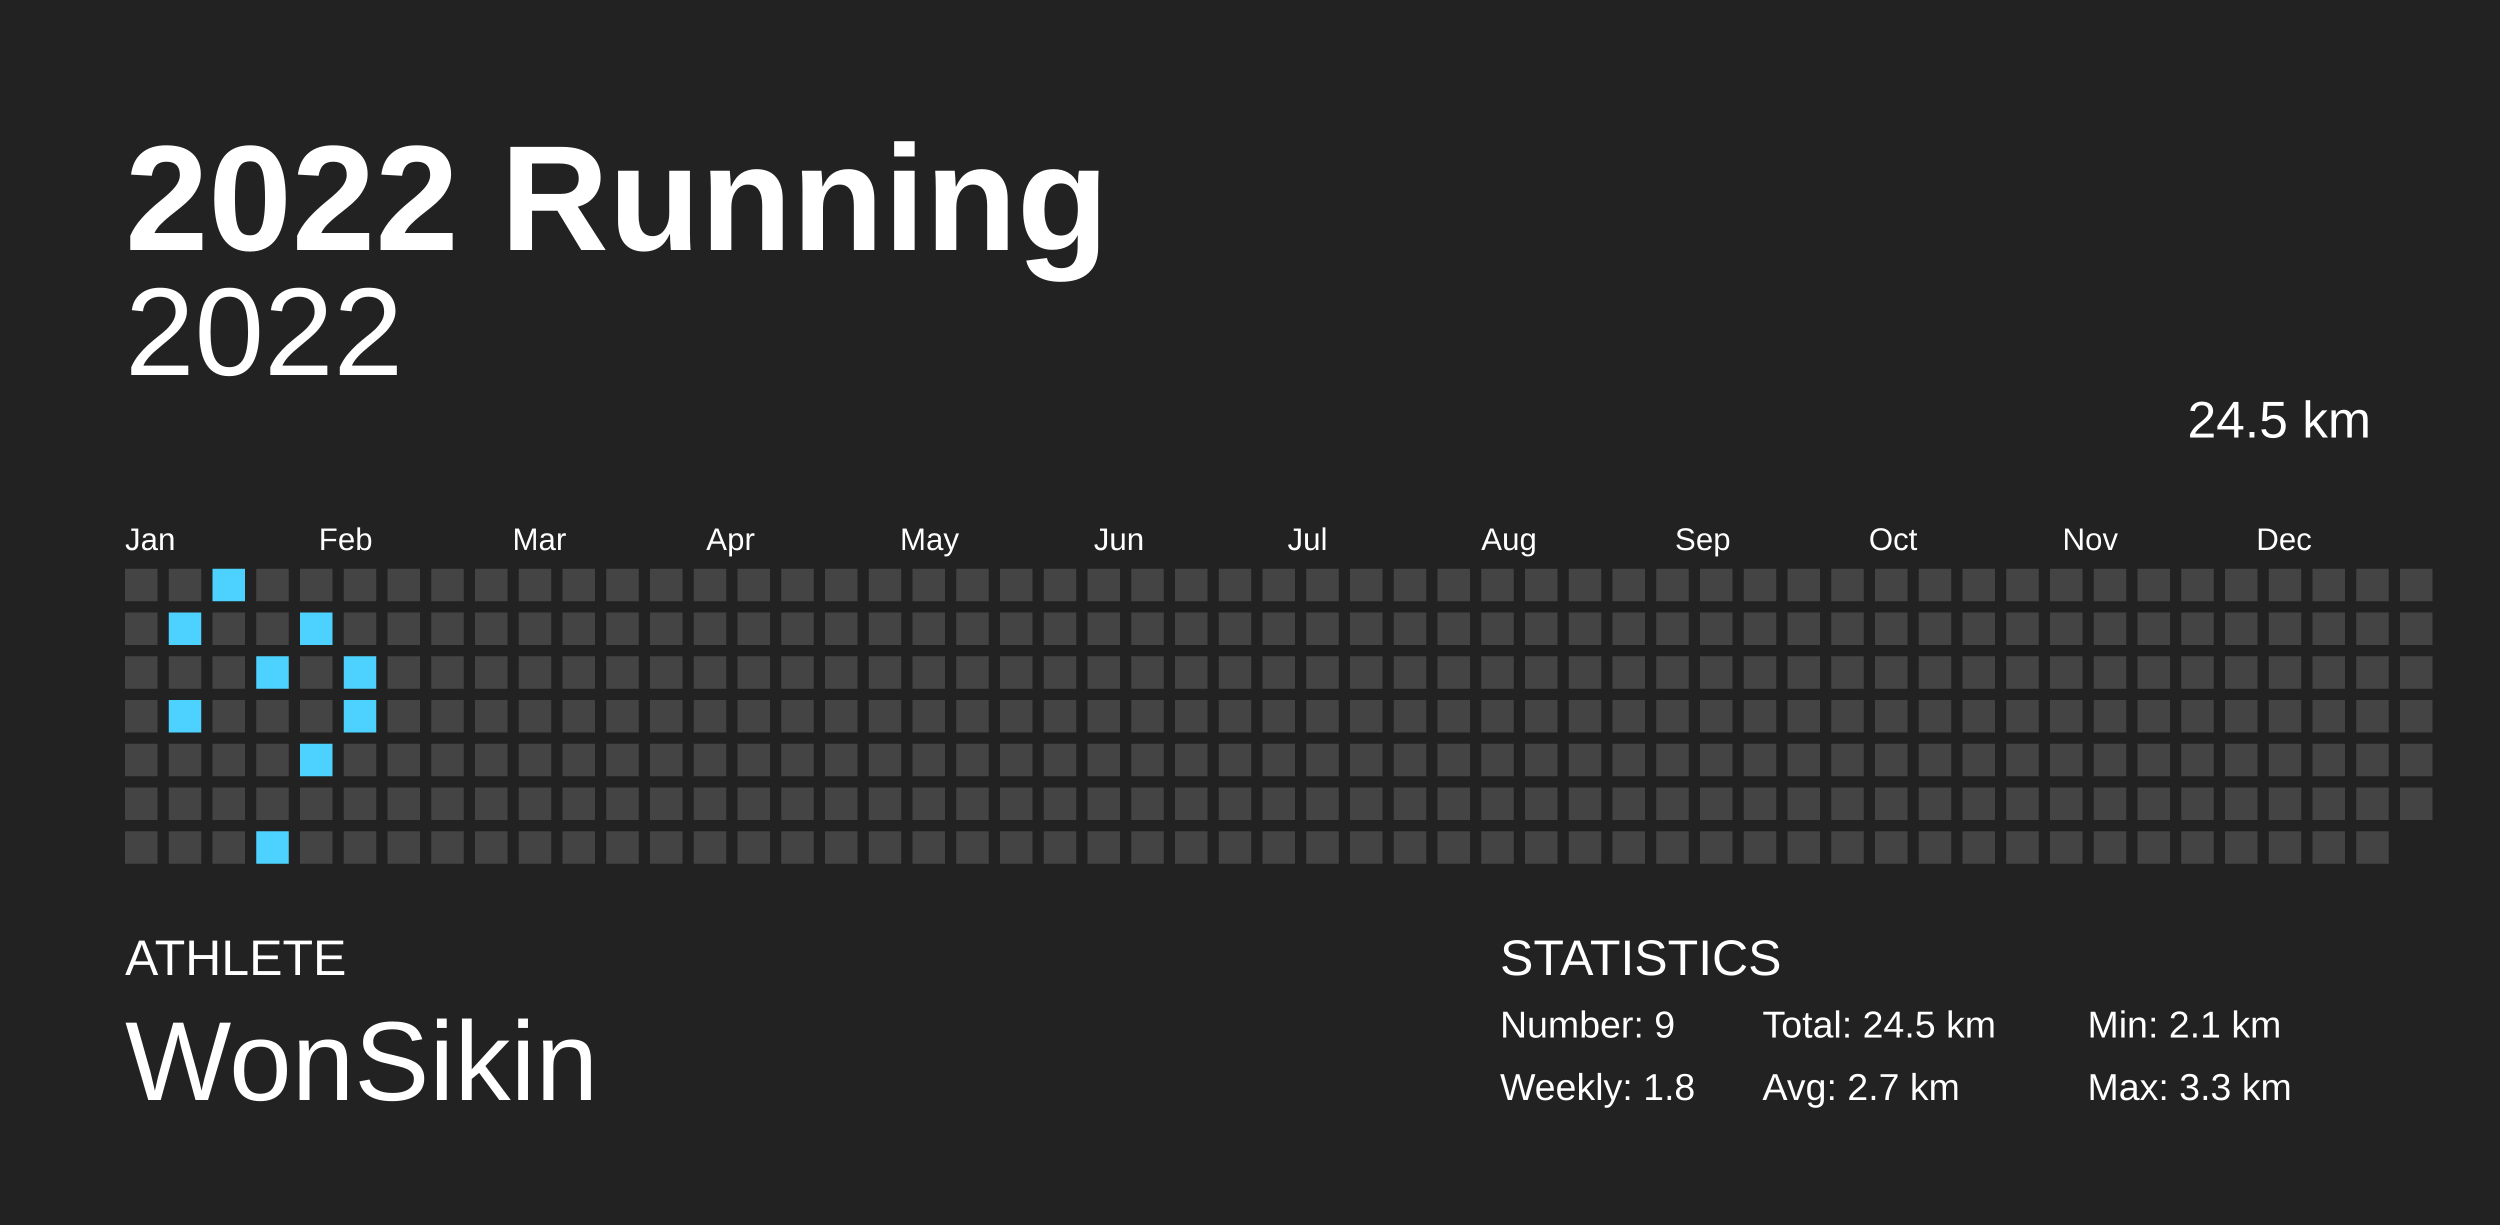
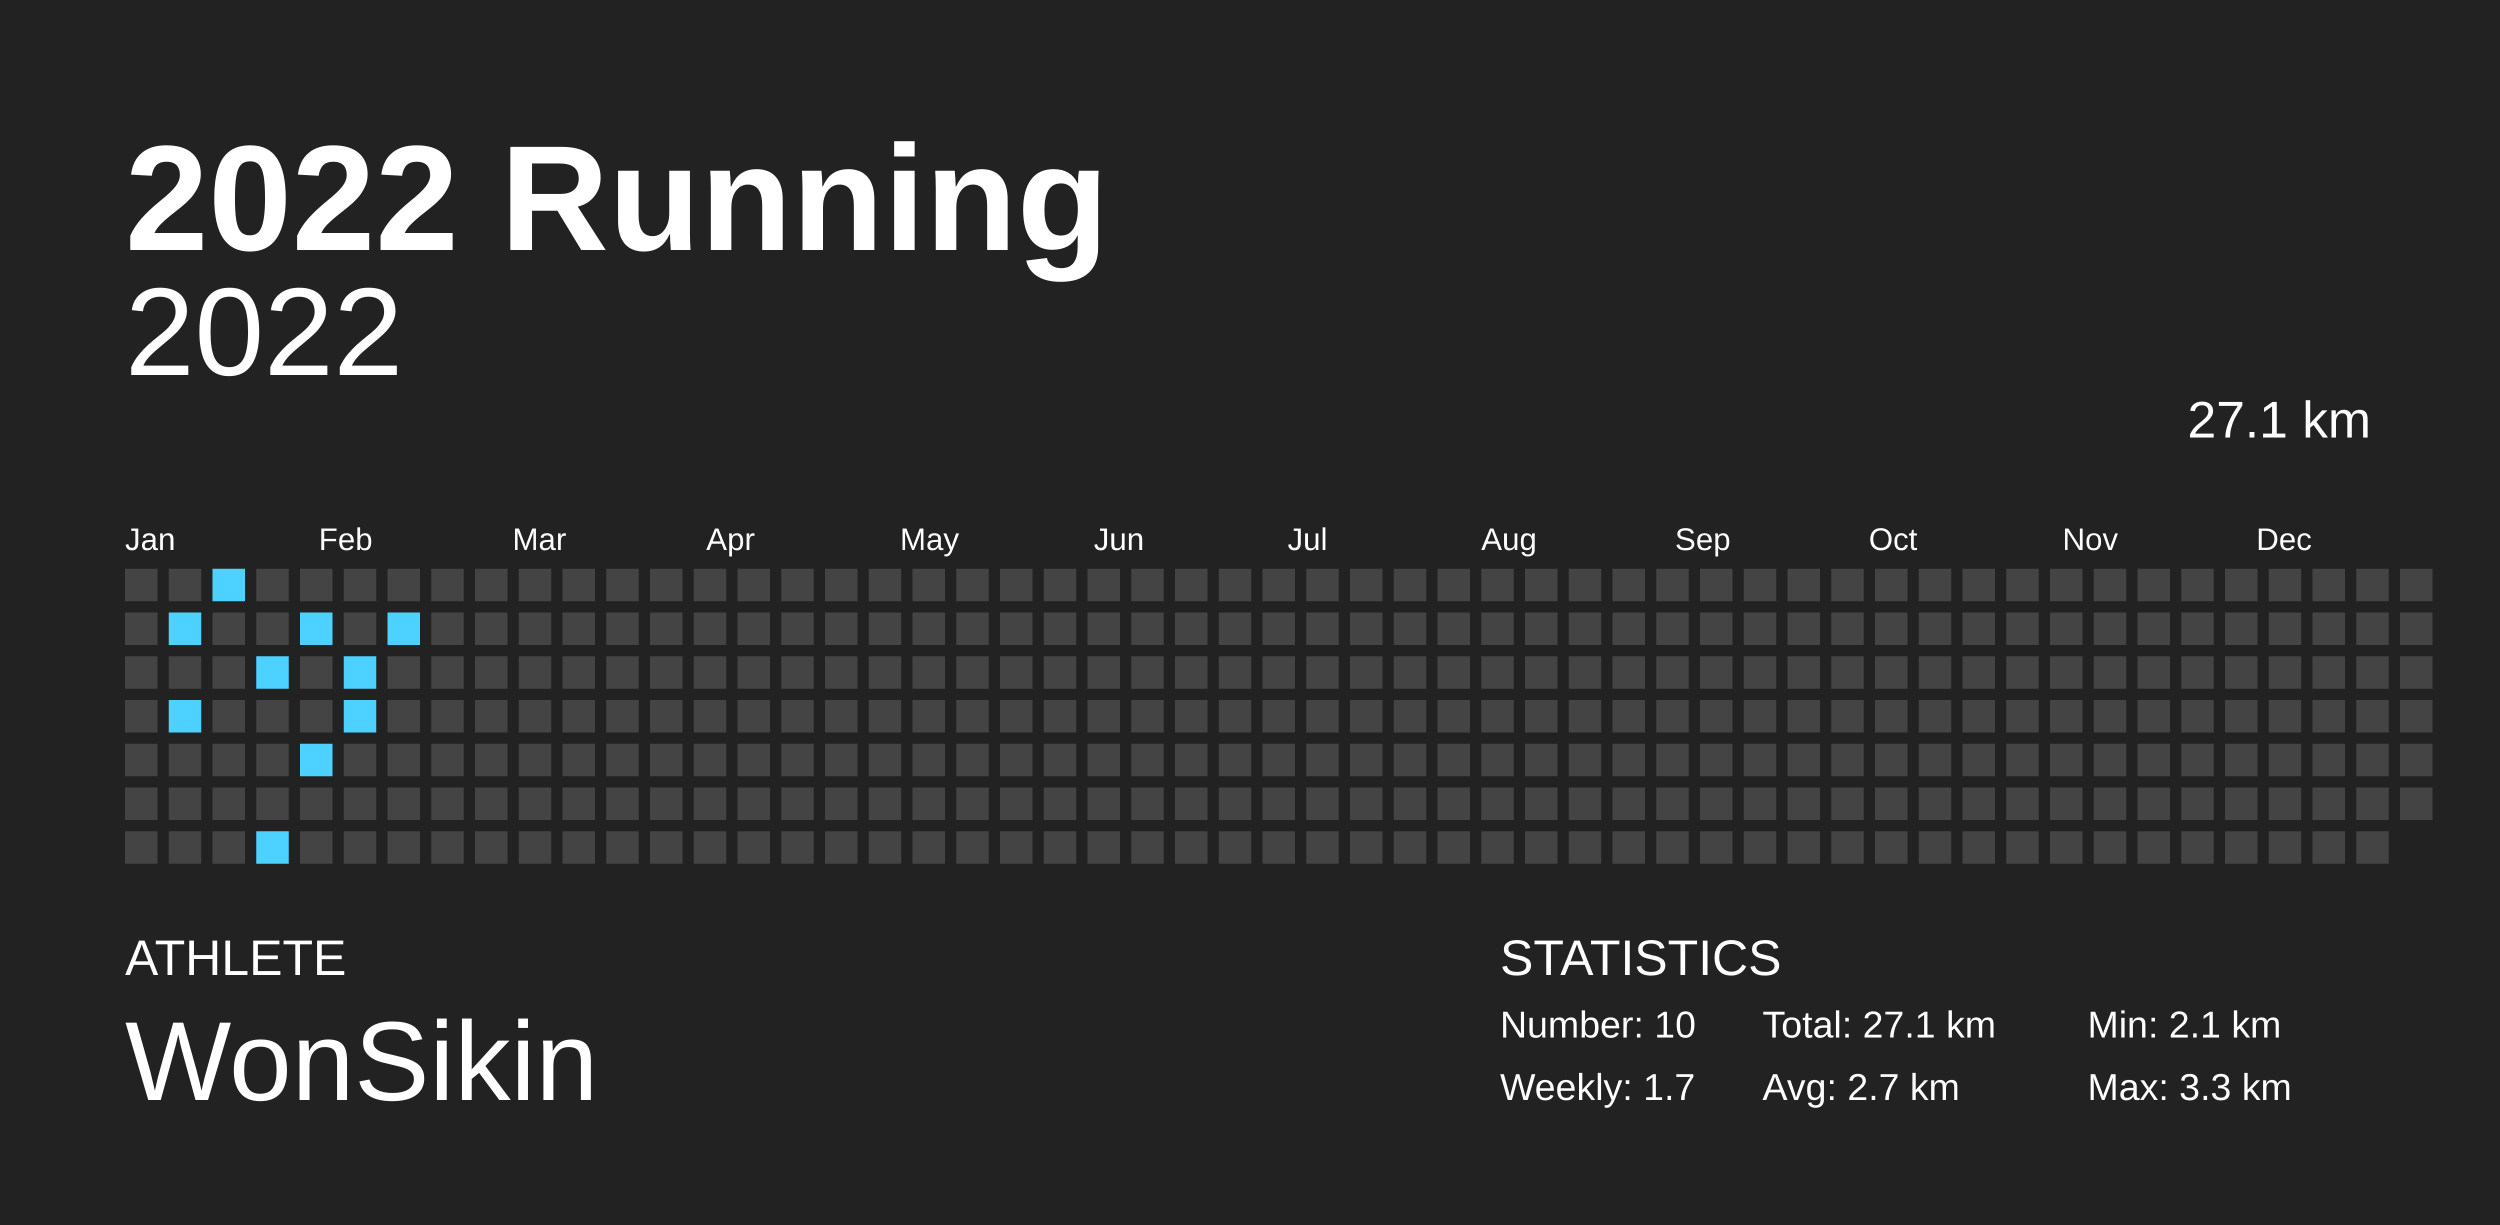
<svg xmlns="http://www.w3.org/2000/svg" baseProfile="full" height="98mm" version="1.1" viewBox="0,0,200,98" width="200mm">
  <defs />
  <rect fill="#222222" height="98" width="200" x="0" y="0" />
  <text fill="#FFFFFF" style="font-size:12px; font-family:Arial; font-weight:bold;" x="10" y="20">2022 Running</text>
  <text fill="#FFFFFF" style="font-size:4px; font-family:Arial" x="10" y="78">ATHLETE</text>
  <text fill="#FFFFFF" style="font-size:9px; font-family:Arial" x="10" y="88">WonSikin</text>
  <text fill="#FFFFFF" style="font-size:4px; font-family:Arial" x="120" y="78">STATISTICS</text>
-   <text fill="#FFFFFF" style="font-size:3px; font-family:Arial" x="120" y="83">Number: 9</text>
-   <text fill="#FFFFFF" style="font-size:3px; font-family:Arial" x="120" y="88">Weekly: 1.8</text>
-   <text fill="#FFFFFF" style="font-size:3px; font-family:Arial" x="141" y="83">Total: 24.5 km</text>
+   <text fill="#FFFFFF" style="font-size:3px; font-family:Arial" x="120" y="83">Number: 10</text>
+   <text fill="#FFFFFF" style="font-size:3px; font-family:Arial" x="120" y="88">Weekly: 1.7</text>
+   <text fill="#FFFFFF" style="font-size:3px; font-family:Arial" x="141" y="83">Total: 27.1 km</text>
  <text fill="#FFFFFF" style="font-size:3px; font-family:Arial" x="141" y="88">Avg: 2.7 km</text>
  <text fill="#FFFFFF" style="font-size:3px; font-family:Arial" x="167" y="83">Min: 2.1 km</text>
  <text fill="#FFFFFF" style="font-size:3px; font-family:Arial" x="167" y="88">Max: 3.3 km</text>
  <text alignment-baseline="hanging" fill="#FFFFFF" style="font-size:10.0px; font-family:Arial;" x="10" y="30">2022</text>
-   <text alignment-baseline="hanging" fill="#FFFFFF" style="font-size:4.125px; font-family:Arial;" x="175" y="35">24.5 km</text>
+   <text alignment-baseline="hanging" fill="#FFFFFF" style="font-size:4.125px; font-family:Arial;" x="175" y="35">27.1 km</text>
  <text fill="#FFFFFF" style="font-size:2.5px; font-family:Arial" x="10.0" y="44">Jan</text>
  <text fill="#FFFFFF" style="font-size:2.5px; font-family:Arial" x="25.5" y="44">Feb</text>
  <text fill="#FFFFFF" style="font-size:2.5px; font-family:Arial" x="41.0" y="44">Mar</text>
  <text fill="#FFFFFF" style="font-size:2.5px; font-family:Arial" x="56.5" y="44">Apr</text>
  <text fill="#FFFFFF" style="font-size:2.5px; font-family:Arial" x="72.0" y="44">May</text>
  <text fill="#FFFFFF" style="font-size:2.5px; font-family:Arial" x="87.5" y="44">Jun</text>
  <text fill="#FFFFFF" style="font-size:2.5px; font-family:Arial" x="103.0" y="44">Jul</text>
  <text fill="#FFFFFF" style="font-size:2.5px; font-family:Arial" x="118.5" y="44">Aug</text>
  <text fill="#FFFFFF" style="font-size:2.5px; font-family:Arial" x="134.0" y="44">Sep</text>
  <text fill="#FFFFFF" style="font-size:2.5px; font-family:Arial" x="149.5" y="44">Oct</text>
  <text fill="#FFFFFF" style="font-size:2.5px; font-family:Arial" x="165.0" y="44">Nov</text>
  <text fill="#FFFFFF" style="font-size:2.5px; font-family:Arial" x="180.5" y="44">Dec</text>
  <rect fill="#444444" height="2.6" width="2.6" x="10.0" y="45.5" />
  <rect fill="#444444" height="2.6" width="2.6" x="10.0" y="49.0" />
  <rect fill="#444444" height="2.6" width="2.6" x="10.0" y="52.5" />
  <rect fill="#444444" height="2.6" width="2.6" x="10.0" y="56.0" />
  <rect fill="#444444" height="2.6" width="2.6" x="10.0" y="59.5" />
  <rect fill="#444444" height="2.6" width="2.6" x="10.0" y="63.0" />
  <rect fill="#444444" height="2.6" width="2.6" x="10.0" y="66.5" />
  <rect fill="#444444" height="2.6" width="2.6" x="13.5" y="45.5" />
  <rect fill="#4dd2ff" height="2.6" width="2.6" x="13.5" y="49.0" />
  <rect fill="#444444" height="2.6" width="2.6" x="13.5" y="52.5" />
  <rect fill="#4dd2ff" height="2.6" width="2.6" x="13.5" y="56.0" />
  <rect fill="#444444" height="2.6" width="2.6" x="13.5" y="59.5" />
  <rect fill="#444444" height="2.6" width="2.6" x="13.5" y="63.0" />
  <rect fill="#444444" height="2.6" width="2.6" x="13.5" y="66.5" />
  <rect fill="#4dd2ff" height="2.6" width="2.6" x="17.0" y="45.5" />
  <rect fill="#444444" height="2.6" width="2.6" x="17.0" y="49.0" />
  <rect fill="#444444" height="2.6" width="2.6" x="17.0" y="52.5" />
  <rect fill="#444444" height="2.6" width="2.6" x="17.0" y="56.0" />
  <rect fill="#444444" height="2.6" width="2.6" x="17.0" y="59.5" />
  <rect fill="#444444" height="2.6" width="2.6" x="17.0" y="63.0" />
  <rect fill="#444444" height="2.6" width="2.6" x="17.0" y="66.5" />
  <rect fill="#444444" height="2.6" width="2.6" x="20.5" y="45.5" />
  <rect fill="#444444" height="2.6" width="2.6" x="20.5" y="49.0" />
  <rect fill="#4dd2ff" height="2.6" width="2.6" x="20.5" y="52.5" />
  <rect fill="#444444" height="2.6" width="2.6" x="20.5" y="56.0" />
  <rect fill="#444444" height="2.6" width="2.6" x="20.5" y="59.5" />
  <rect fill="#444444" height="2.6" width="2.6" x="20.5" y="63.0" />
  <rect fill="#4dd2ff" height="2.6" width="2.6" x="20.5" y="66.5" />
  <rect fill="#444444" height="2.6" width="2.6" x="24.0" y="45.5" />
  <rect fill="#4dd2ff" height="2.6" width="2.6" x="24.0" y="49.0" />
  <rect fill="#444444" height="2.6" width="2.6" x="24.0" y="52.5" />
  <rect fill="#444444" height="2.6" width="2.6" x="24.0" y="56.0" />
  <rect fill="#4dd2ff" height="2.6" width="2.6" x="24.0" y="59.5" />
  <rect fill="#444444" height="2.6" width="2.6" x="24.0" y="63.0" />
  <rect fill="#444444" height="2.6" width="2.6" x="24.0" y="66.5" />
  <rect fill="#444444" height="2.6" width="2.6" x="27.5" y="45.5" />
  <rect fill="#444444" height="2.6" width="2.6" x="27.5" y="49.0" />
  <rect fill="#4dd2ff" height="2.6" width="2.6" x="27.5" y="52.5" />
  <rect fill="#4dd2ff" height="2.6" width="2.6" x="27.5" y="56.0" />
  <rect fill="#444444" height="2.6" width="2.6" x="27.5" y="59.5" />
  <rect fill="#444444" height="2.6" width="2.6" x="27.5" y="63.0" />
  <rect fill="#444444" height="2.6" width="2.6" x="27.5" y="66.5" />
  <rect fill="#444444" height="2.6" width="2.6" x="31.0" y="45.5" />
-   <rect fill="#444444" height="2.6" width="2.6" x="31.0" y="49.0" />
+   <rect fill="#4dd2ff" height="2.6" width="2.6" x="31.0" y="49.0" />
  <rect fill="#444444" height="2.6" width="2.6" x="31.0" y="52.5" />
  <rect fill="#444444" height="2.6" width="2.6" x="31.0" y="56.0" />
  <rect fill="#444444" height="2.6" width="2.6" x="31.0" y="59.5" />
  <rect fill="#444444" height="2.6" width="2.6" x="31.0" y="63.0" />
  <rect fill="#444444" height="2.6" width="2.6" x="31.0" y="66.5" />
  <rect fill="#444444" height="2.6" width="2.6" x="34.5" y="45.5" />
  <rect fill="#444444" height="2.6" width="2.6" x="34.5" y="49.0" />
  <rect fill="#444444" height="2.6" width="2.6" x="34.5" y="52.5" />
  <rect fill="#444444" height="2.6" width="2.6" x="34.5" y="56.0" />
  <rect fill="#444444" height="2.6" width="2.6" x="34.5" y="59.5" />
  <rect fill="#444444" height="2.6" width="2.6" x="34.5" y="63.0" />
  <rect fill="#444444" height="2.6" width="2.6" x="34.5" y="66.5" />
  <rect fill="#444444" height="2.6" width="2.6" x="38.0" y="45.5" />
  <rect fill="#444444" height="2.6" width="2.6" x="38.0" y="49.0" />
  <rect fill="#444444" height="2.6" width="2.6" x="38.0" y="52.5" />
  <rect fill="#444444" height="2.6" width="2.6" x="38.0" y="56.0" />
  <rect fill="#444444" height="2.6" width="2.6" x="38.0" y="59.5" />
  <rect fill="#444444" height="2.6" width="2.6" x="38.0" y="63.0" />
  <rect fill="#444444" height="2.6" width="2.6" x="38.0" y="66.5" />
  <rect fill="#444444" height="2.6" width="2.6" x="41.5" y="45.5" />
  <rect fill="#444444" height="2.6" width="2.6" x="41.5" y="49.0" />
  <rect fill="#444444" height="2.6" width="2.6" x="41.5" y="52.5" />
  <rect fill="#444444" height="2.6" width="2.6" x="41.5" y="56.0" />
  <rect fill="#444444" height="2.6" width="2.6" x="41.5" y="59.5" />
  <rect fill="#444444" height="2.6" width="2.6" x="41.5" y="63.0" />
  <rect fill="#444444" height="2.6" width="2.6" x="41.5" y="66.5" />
  <rect fill="#444444" height="2.6" width="2.6" x="45.0" y="45.5" />
  <rect fill="#444444" height="2.6" width="2.6" x="45.0" y="49.0" />
  <rect fill="#444444" height="2.6" width="2.6" x="45.0" y="52.5" />
  <rect fill="#444444" height="2.6" width="2.6" x="45.0" y="56.0" />
  <rect fill="#444444" height="2.6" width="2.6" x="45.0" y="59.5" />
  <rect fill="#444444" height="2.6" width="2.6" x="45.0" y="63.0" />
  <rect fill="#444444" height="2.6" width="2.6" x="45.0" y="66.5" />
  <rect fill="#444444" height="2.6" width="2.6" x="48.5" y="45.5" />
  <rect fill="#444444" height="2.6" width="2.6" x="48.5" y="49.0" />
  <rect fill="#444444" height="2.6" width="2.6" x="48.5" y="52.5" />
  <rect fill="#444444" height="2.6" width="2.6" x="48.5" y="56.0" />
  <rect fill="#444444" height="2.6" width="2.6" x="48.5" y="59.5" />
  <rect fill="#444444" height="2.6" width="2.6" x="48.5" y="63.0" />
  <rect fill="#444444" height="2.6" width="2.6" x="48.5" y="66.5" />
  <rect fill="#444444" height="2.6" width="2.6" x="52.0" y="45.5" />
  <rect fill="#444444" height="2.6" width="2.6" x="52.0" y="49.0" />
  <rect fill="#444444" height="2.6" width="2.6" x="52.0" y="52.5" />
  <rect fill="#444444" height="2.6" width="2.6" x="52.0" y="56.0" />
  <rect fill="#444444" height="2.6" width="2.6" x="52.0" y="59.5" />
  <rect fill="#444444" height="2.6" width="2.6" x="52.0" y="63.0" />
  <rect fill="#444444" height="2.6" width="2.6" x="52.0" y="66.5" />
  <rect fill="#444444" height="2.6" width="2.6" x="55.5" y="45.5" />
  <rect fill="#444444" height="2.6" width="2.6" x="55.5" y="49.0" />
  <rect fill="#444444" height="2.6" width="2.6" x="55.5" y="52.5" />
  <rect fill="#444444" height="2.6" width="2.6" x="55.5" y="56.0" />
  <rect fill="#444444" height="2.6" width="2.6" x="55.5" y="59.5" />
  <rect fill="#444444" height="2.6" width="2.6" x="55.5" y="63.0" />
  <rect fill="#444444" height="2.6" width="2.6" x="55.5" y="66.5" />
  <rect fill="#444444" height="2.6" width="2.6" x="59.0" y="45.5" />
  <rect fill="#444444" height="2.6" width="2.6" x="59.0" y="49.0" />
  <rect fill="#444444" height="2.6" width="2.6" x="59.0" y="52.5" />
  <rect fill="#444444" height="2.6" width="2.6" x="59.0" y="56.0" />
  <rect fill="#444444" height="2.6" width="2.6" x="59.0" y="59.5" />
  <rect fill="#444444" height="2.6" width="2.6" x="59.0" y="63.0" />
  <rect fill="#444444" height="2.6" width="2.6" x="59.0" y="66.5" />
  <rect fill="#444444" height="2.6" width="2.6" x="62.5" y="45.5" />
  <rect fill="#444444" height="2.6" width="2.6" x="62.5" y="49.0" />
  <rect fill="#444444" height="2.6" width="2.6" x="62.5" y="52.5" />
  <rect fill="#444444" height="2.6" width="2.6" x="62.5" y="56.0" />
  <rect fill="#444444" height="2.6" width="2.6" x="62.5" y="59.5" />
  <rect fill="#444444" height="2.6" width="2.6" x="62.5" y="63.0" />
  <rect fill="#444444" height="2.6" width="2.6" x="62.5" y="66.5" />
  <rect fill="#444444" height="2.6" width="2.6" x="66.0" y="45.5" />
  <rect fill="#444444" height="2.6" width="2.6" x="66.0" y="49.0" />
  <rect fill="#444444" height="2.6" width="2.6" x="66.0" y="52.5" />
  <rect fill="#444444" height="2.6" width="2.6" x="66.0" y="56.0" />
  <rect fill="#444444" height="2.6" width="2.6" x="66.0" y="59.5" />
  <rect fill="#444444" height="2.6" width="2.6" x="66.0" y="63.0" />
  <rect fill="#444444" height="2.6" width="2.6" x="66.0" y="66.5" />
  <rect fill="#444444" height="2.6" width="2.6" x="69.5" y="45.5" />
  <rect fill="#444444" height="2.6" width="2.6" x="69.5" y="49.0" />
  <rect fill="#444444" height="2.6" width="2.6" x="69.5" y="52.5" />
  <rect fill="#444444" height="2.6" width="2.6" x="69.5" y="56.0" />
  <rect fill="#444444" height="2.6" width="2.6" x="69.5" y="59.5" />
  <rect fill="#444444" height="2.6" width="2.6" x="69.5" y="63.0" />
  <rect fill="#444444" height="2.6" width="2.6" x="69.5" y="66.5" />
  <rect fill="#444444" height="2.6" width="2.6" x="73.0" y="45.5" />
  <rect fill="#444444" height="2.6" width="2.6" x="73.0" y="49.0" />
  <rect fill="#444444" height="2.6" width="2.6" x="73.0" y="52.5" />
  <rect fill="#444444" height="2.6" width="2.6" x="73.0" y="56.0" />
  <rect fill="#444444" height="2.6" width="2.6" x="73.0" y="59.5" />
  <rect fill="#444444" height="2.6" width="2.6" x="73.0" y="63.0" />
  <rect fill="#444444" height="2.6" width="2.6" x="73.0" y="66.5" />
  <rect fill="#444444" height="2.6" width="2.6" x="76.5" y="45.5" />
  <rect fill="#444444" height="2.6" width="2.6" x="76.5" y="49.0" />
  <rect fill="#444444" height="2.6" width="2.6" x="76.5" y="52.5" />
  <rect fill="#444444" height="2.6" width="2.6" x="76.5" y="56.0" />
  <rect fill="#444444" height="2.6" width="2.6" x="76.5" y="59.5" />
  <rect fill="#444444" height="2.6" width="2.6" x="76.5" y="63.0" />
  <rect fill="#444444" height="2.6" width="2.6" x="76.5" y="66.5" />
  <rect fill="#444444" height="2.6" width="2.6" x="80.0" y="45.5" />
  <rect fill="#444444" height="2.6" width="2.6" x="80.0" y="49.0" />
  <rect fill="#444444" height="2.6" width="2.6" x="80.0" y="52.5" />
  <rect fill="#444444" height="2.6" width="2.6" x="80.0" y="56.0" />
  <rect fill="#444444" height="2.6" width="2.6" x="80.0" y="59.5" />
  <rect fill="#444444" height="2.6" width="2.6" x="80.0" y="63.0" />
  <rect fill="#444444" height="2.6" width="2.6" x="80.0" y="66.5" />
  <rect fill="#444444" height="2.6" width="2.6" x="83.5" y="45.5" />
  <rect fill="#444444" height="2.6" width="2.6" x="83.5" y="49.0" />
  <rect fill="#444444" height="2.6" width="2.6" x="83.5" y="52.5" />
  <rect fill="#444444" height="2.6" width="2.6" x="83.5" y="56.0" />
  <rect fill="#444444" height="2.6" width="2.6" x="83.5" y="59.5" />
  <rect fill="#444444" height="2.6" width="2.6" x="83.5" y="63.0" />
  <rect fill="#444444" height="2.6" width="2.6" x="83.5" y="66.5" />
  <rect fill="#444444" height="2.6" width="2.6" x="87.0" y="45.5" />
  <rect fill="#444444" height="2.6" width="2.6" x="87.0" y="49.0" />
  <rect fill="#444444" height="2.6" width="2.6" x="87.0" y="52.5" />
  <rect fill="#444444" height="2.6" width="2.6" x="87.0" y="56.0" />
  <rect fill="#444444" height="2.6" width="2.6" x="87.0" y="59.5" />
  <rect fill="#444444" height="2.6" width="2.6" x="87.0" y="63.0" />
  <rect fill="#444444" height="2.6" width="2.6" x="87.0" y="66.5" />
  <rect fill="#444444" height="2.6" width="2.6" x="90.5" y="45.5" />
  <rect fill="#444444" height="2.6" width="2.6" x="90.5" y="49.0" />
  <rect fill="#444444" height="2.6" width="2.6" x="90.5" y="52.5" />
  <rect fill="#444444" height="2.6" width="2.6" x="90.5" y="56.0" />
  <rect fill="#444444" height="2.6" width="2.6" x="90.5" y="59.5" />
  <rect fill="#444444" height="2.6" width="2.6" x="90.5" y="63.0" />
  <rect fill="#444444" height="2.6" width="2.6" x="90.5" y="66.5" />
  <rect fill="#444444" height="2.6" width="2.6" x="94.0" y="45.5" />
  <rect fill="#444444" height="2.6" width="2.6" x="94.0" y="49.0" />
  <rect fill="#444444" height="2.6" width="2.6" x="94.0" y="52.5" />
  <rect fill="#444444" height="2.6" width="2.6" x="94.0" y="56.0" />
  <rect fill="#444444" height="2.6" width="2.6" x="94.0" y="59.5" />
  <rect fill="#444444" height="2.6" width="2.6" x="94.0" y="63.0" />
  <rect fill="#444444" height="2.6" width="2.6" x="94.0" y="66.5" />
  <rect fill="#444444" height="2.6" width="2.6" x="97.5" y="45.5" />
  <rect fill="#444444" height="2.6" width="2.6" x="97.5" y="49.0" />
  <rect fill="#444444" height="2.6" width="2.6" x="97.5" y="52.5" />
  <rect fill="#444444" height="2.6" width="2.6" x="97.5" y="56.0" />
  <rect fill="#444444" height="2.6" width="2.6" x="97.5" y="59.5" />
  <rect fill="#444444" height="2.6" width="2.6" x="97.5" y="63.0" />
  <rect fill="#444444" height="2.6" width="2.6" x="97.5" y="66.5" />
  <rect fill="#444444" height="2.6" width="2.6" x="101.0" y="45.5" />
  <rect fill="#444444" height="2.6" width="2.6" x="101.0" y="49.0" />
  <rect fill="#444444" height="2.6" width="2.6" x="101.0" y="52.5" />
  <rect fill="#444444" height="2.6" width="2.6" x="101.0" y="56.0" />
  <rect fill="#444444" height="2.6" width="2.6" x="101.0" y="59.5" />
  <rect fill="#444444" height="2.6" width="2.6" x="101.0" y="63.0" />
  <rect fill="#444444" height="2.6" width="2.6" x="101.0" y="66.5" />
  <rect fill="#444444" height="2.6" width="2.6" x="104.5" y="45.5" />
  <rect fill="#444444" height="2.6" width="2.6" x="104.5" y="49.0" />
  <rect fill="#444444" height="2.6" width="2.6" x="104.5" y="52.5" />
  <rect fill="#444444" height="2.6" width="2.6" x="104.5" y="56.0" />
  <rect fill="#444444" height="2.6" width="2.6" x="104.5" y="59.5" />
  <rect fill="#444444" height="2.6" width="2.6" x="104.5" y="63.0" />
  <rect fill="#444444" height="2.6" width="2.6" x="104.5" y="66.5" />
  <rect fill="#444444" height="2.6" width="2.6" x="108.0" y="45.5" />
  <rect fill="#444444" height="2.6" width="2.6" x="108.0" y="49.0" />
  <rect fill="#444444" height="2.6" width="2.6" x="108.0" y="52.5" />
  <rect fill="#444444" height="2.6" width="2.6" x="108.0" y="56.0" />
  <rect fill="#444444" height="2.6" width="2.6" x="108.0" y="59.5" />
  <rect fill="#444444" height="2.6" width="2.6" x="108.0" y="63.0" />
  <rect fill="#444444" height="2.6" width="2.6" x="108.0" y="66.5" />
  <rect fill="#444444" height="2.6" width="2.6" x="111.5" y="45.5" />
  <rect fill="#444444" height="2.6" width="2.6" x="111.5" y="49.0" />
  <rect fill="#444444" height="2.6" width="2.6" x="111.5" y="52.5" />
  <rect fill="#444444" height="2.6" width="2.6" x="111.5" y="56.0" />
  <rect fill="#444444" height="2.6" width="2.6" x="111.5" y="59.5" />
  <rect fill="#444444" height="2.6" width="2.6" x="111.5" y="63.0" />
  <rect fill="#444444" height="2.6" width="2.6" x="111.5" y="66.5" />
  <rect fill="#444444" height="2.6" width="2.6" x="115.0" y="45.5" />
  <rect fill="#444444" height="2.6" width="2.6" x="115.0" y="49.0" />
  <rect fill="#444444" height="2.6" width="2.6" x="115.0" y="52.5" />
  <rect fill="#444444" height="2.6" width="2.6" x="115.0" y="56.0" />
  <rect fill="#444444" height="2.6" width="2.6" x="115.0" y="59.5" />
  <rect fill="#444444" height="2.6" width="2.6" x="115.0" y="63.0" />
  <rect fill="#444444" height="2.6" width="2.6" x="115.0" y="66.5" />
  <rect fill="#444444" height="2.6" width="2.6" x="118.5" y="45.5" />
  <rect fill="#444444" height="2.6" width="2.6" x="118.5" y="49.0" />
  <rect fill="#444444" height="2.6" width="2.6" x="118.5" y="52.5" />
  <rect fill="#444444" height="2.6" width="2.6" x="118.5" y="56.0" />
  <rect fill="#444444" height="2.6" width="2.6" x="118.5" y="59.5" />
  <rect fill="#444444" height="2.6" width="2.6" x="118.5" y="63.0" />
  <rect fill="#444444" height="2.6" width="2.6" x="118.5" y="66.5" />
  <rect fill="#444444" height="2.6" width="2.6" x="122.0" y="45.5" />
  <rect fill="#444444" height="2.6" width="2.6" x="122.0" y="49.0" />
  <rect fill="#444444" height="2.6" width="2.6" x="122.0" y="52.5" />
  <rect fill="#444444" height="2.6" width="2.6" x="122.0" y="56.0" />
  <rect fill="#444444" height="2.6" width="2.6" x="122.0" y="59.5" />
  <rect fill="#444444" height="2.6" width="2.6" x="122.0" y="63.0" />
  <rect fill="#444444" height="2.6" width="2.6" x="122.0" y="66.5" />
  <rect fill="#444444" height="2.6" width="2.6" x="125.5" y="45.5" />
  <rect fill="#444444" height="2.6" width="2.6" x="125.5" y="49.0" />
  <rect fill="#444444" height="2.6" width="2.6" x="125.5" y="52.5" />
  <rect fill="#444444" height="2.6" width="2.6" x="125.5" y="56.0" />
  <rect fill="#444444" height="2.6" width="2.6" x="125.5" y="59.5" />
  <rect fill="#444444" height="2.6" width="2.6" x="125.5" y="63.0" />
  <rect fill="#444444" height="2.6" width="2.6" x="125.5" y="66.5" />
  <rect fill="#444444" height="2.6" width="2.6" x="129.0" y="45.5" />
  <rect fill="#444444" height="2.6" width="2.6" x="129.0" y="49.0" />
  <rect fill="#444444" height="2.6" width="2.6" x="129.0" y="52.5" />
  <rect fill="#444444" height="2.6" width="2.6" x="129.0" y="56.0" />
  <rect fill="#444444" height="2.6" width="2.6" x="129.0" y="59.5" />
  <rect fill="#444444" height="2.6" width="2.6" x="129.0" y="63.0" />
  <rect fill="#444444" height="2.6" width="2.6" x="129.0" y="66.5" />
  <rect fill="#444444" height="2.6" width="2.6" x="132.5" y="45.5" />
  <rect fill="#444444" height="2.6" width="2.6" x="132.5" y="49.0" />
  <rect fill="#444444" height="2.6" width="2.6" x="132.5" y="52.5" />
  <rect fill="#444444" height="2.6" width="2.6" x="132.5" y="56.0" />
  <rect fill="#444444" height="2.6" width="2.6" x="132.5" y="59.5" />
  <rect fill="#444444" height="2.6" width="2.6" x="132.5" y="63.0" />
  <rect fill="#444444" height="2.6" width="2.6" x="132.5" y="66.5" />
  <rect fill="#444444" height="2.6" width="2.6" x="136.0" y="45.5" />
  <rect fill="#444444" height="2.6" width="2.6" x="136.0" y="49.0" />
  <rect fill="#444444" height="2.6" width="2.6" x="136.0" y="52.5" />
  <rect fill="#444444" height="2.6" width="2.6" x="136.0" y="56.0" />
  <rect fill="#444444" height="2.6" width="2.6" x="136.0" y="59.5" />
  <rect fill="#444444" height="2.6" width="2.6" x="136.0" y="63.0" />
  <rect fill="#444444" height="2.6" width="2.6" x="136.0" y="66.5" />
  <rect fill="#444444" height="2.6" width="2.6" x="139.5" y="45.5" />
  <rect fill="#444444" height="2.6" width="2.6" x="139.5" y="49.0" />
  <rect fill="#444444" height="2.6" width="2.6" x="139.5" y="52.5" />
  <rect fill="#444444" height="2.6" width="2.6" x="139.5" y="56.0" />
  <rect fill="#444444" height="2.6" width="2.6" x="139.5" y="59.5" />
  <rect fill="#444444" height="2.6" width="2.6" x="139.5" y="63.0" />
  <rect fill="#444444" height="2.6" width="2.6" x="139.5" y="66.5" />
  <rect fill="#444444" height="2.6" width="2.6" x="143.0" y="45.5" />
  <rect fill="#444444" height="2.6" width="2.6" x="143.0" y="49.0" />
  <rect fill="#444444" height="2.6" width="2.6" x="143.0" y="52.5" />
  <rect fill="#444444" height="2.6" width="2.6" x="143.0" y="56.0" />
  <rect fill="#444444" height="2.6" width="2.6" x="143.0" y="59.5" />
  <rect fill="#444444" height="2.6" width="2.6" x="143.0" y="63.0" />
  <rect fill="#444444" height="2.6" width="2.6" x="143.0" y="66.5" />
  <rect fill="#444444" height="2.6" width="2.6" x="146.5" y="45.5" />
  <rect fill="#444444" height="2.6" width="2.6" x="146.5" y="49.0" />
  <rect fill="#444444" height="2.6" width="2.6" x="146.5" y="52.5" />
  <rect fill="#444444" height="2.6" width="2.6" x="146.5" y="56.0" />
  <rect fill="#444444" height="2.6" width="2.6" x="146.5" y="59.5" />
  <rect fill="#444444" height="2.6" width="2.6" x="146.5" y="63.0" />
  <rect fill="#444444" height="2.6" width="2.6" x="146.5" y="66.5" />
  <rect fill="#444444" height="2.6" width="2.6" x="150.0" y="45.5" />
  <rect fill="#444444" height="2.6" width="2.6" x="150.0" y="49.0" />
  <rect fill="#444444" height="2.6" width="2.6" x="150.0" y="52.5" />
  <rect fill="#444444" height="2.6" width="2.6" x="150.0" y="56.0" />
  <rect fill="#444444" height="2.6" width="2.6" x="150.0" y="59.5" />
  <rect fill="#444444" height="2.6" width="2.6" x="150.0" y="63.0" />
  <rect fill="#444444" height="2.6" width="2.6" x="150.0" y="66.5" />
  <rect fill="#444444" height="2.6" width="2.6" x="153.5" y="45.5" />
  <rect fill="#444444" height="2.6" width="2.6" x="153.5" y="49.0" />
  <rect fill="#444444" height="2.6" width="2.6" x="153.5" y="52.5" />
  <rect fill="#444444" height="2.6" width="2.6" x="153.5" y="56.0" />
  <rect fill="#444444" height="2.6" width="2.6" x="153.5" y="59.5" />
  <rect fill="#444444" height="2.6" width="2.6" x="153.5" y="63.0" />
  <rect fill="#444444" height="2.6" width="2.6" x="153.5" y="66.5" />
  <rect fill="#444444" height="2.6" width="2.6" x="157.0" y="45.5" />
  <rect fill="#444444" height="2.6" width="2.6" x="157.0" y="49.0" />
  <rect fill="#444444" height="2.6" width="2.6" x="157.0" y="52.5" />
  <rect fill="#444444" height="2.6" width="2.6" x="157.0" y="56.0" />
  <rect fill="#444444" height="2.6" width="2.6" x="157.0" y="59.5" />
  <rect fill="#444444" height="2.6" width="2.6" x="157.0" y="63.0" />
  <rect fill="#444444" height="2.6" width="2.6" x="157.0" y="66.5" />
  <rect fill="#444444" height="2.6" width="2.6" x="160.5" y="45.5" />
  <rect fill="#444444" height="2.6" width="2.6" x="160.5" y="49.0" />
  <rect fill="#444444" height="2.6" width="2.6" x="160.5" y="52.5" />
  <rect fill="#444444" height="2.6" width="2.6" x="160.5" y="56.0" />
  <rect fill="#444444" height="2.6" width="2.6" x="160.5" y="59.5" />
  <rect fill="#444444" height="2.6" width="2.6" x="160.5" y="63.0" />
  <rect fill="#444444" height="2.6" width="2.6" x="160.5" y="66.5" />
  <rect fill="#444444" height="2.6" width="2.6" x="164.0" y="45.5" />
  <rect fill="#444444" height="2.6" width="2.6" x="164.0" y="49.0" />
  <rect fill="#444444" height="2.6" width="2.6" x="164.0" y="52.5" />
  <rect fill="#444444" height="2.6" width="2.6" x="164.0" y="56.0" />
  <rect fill="#444444" height="2.6" width="2.6" x="164.0" y="59.5" />
  <rect fill="#444444" height="2.6" width="2.6" x="164.0" y="63.0" />
  <rect fill="#444444" height="2.6" width="2.6" x="164.0" y="66.5" />
  <rect fill="#444444" height="2.6" width="2.6" x="167.5" y="45.5" />
  <rect fill="#444444" height="2.6" width="2.6" x="167.5" y="49.0" />
  <rect fill="#444444" height="2.6" width="2.6" x="167.5" y="52.5" />
  <rect fill="#444444" height="2.6" width="2.6" x="167.5" y="56.0" />
  <rect fill="#444444" height="2.6" width="2.6" x="167.5" y="59.5" />
  <rect fill="#444444" height="2.6" width="2.6" x="167.5" y="63.0" />
  <rect fill="#444444" height="2.6" width="2.6" x="167.5" y="66.5" />
  <rect fill="#444444" height="2.6" width="2.6" x="171.0" y="45.5" />
  <rect fill="#444444" height="2.6" width="2.6" x="171.0" y="49.0" />
  <rect fill="#444444" height="2.6" width="2.6" x="171.0" y="52.5" />
  <rect fill="#444444" height="2.6" width="2.6" x="171.0" y="56.0" />
  <rect fill="#444444" height="2.6" width="2.6" x="171.0" y="59.5" />
  <rect fill="#444444" height="2.6" width="2.6" x="171.0" y="63.0" />
  <rect fill="#444444" height="2.6" width="2.6" x="171.0" y="66.5" />
  <rect fill="#444444" height="2.6" width="2.6" x="174.5" y="45.5" />
  <rect fill="#444444" height="2.6" width="2.6" x="174.5" y="49.0" />
  <rect fill="#444444" height="2.6" width="2.6" x="174.5" y="52.5" />
  <rect fill="#444444" height="2.6" width="2.6" x="174.5" y="56.0" />
  <rect fill="#444444" height="2.6" width="2.6" x="174.5" y="59.5" />
  <rect fill="#444444" height="2.6" width="2.6" x="174.5" y="63.0" />
  <rect fill="#444444" height="2.6" width="2.6" x="174.5" y="66.5" />
  <rect fill="#444444" height="2.6" width="2.6" x="178.0" y="45.5" />
  <rect fill="#444444" height="2.6" width="2.6" x="178.0" y="49.0" />
  <rect fill="#444444" height="2.6" width="2.6" x="178.0" y="52.5" />
  <rect fill="#444444" height="2.6" width="2.6" x="178.0" y="56.0" />
  <rect fill="#444444" height="2.6" width="2.6" x="178.0" y="59.5" />
  <rect fill="#444444" height="2.6" width="2.6" x="178.0" y="63.0" />
  <rect fill="#444444" height="2.6" width="2.6" x="178.0" y="66.5" />
  <rect fill="#444444" height="2.6" width="2.6" x="181.5" y="45.5" />
  <rect fill="#444444" height="2.6" width="2.6" x="181.5" y="49.0" />
  <rect fill="#444444" height="2.6" width="2.6" x="181.5" y="52.5" />
  <rect fill="#444444" height="2.6" width="2.6" x="181.5" y="56.0" />
  <rect fill="#444444" height="2.6" width="2.6" x="181.5" y="59.5" />
  <rect fill="#444444" height="2.6" width="2.6" x="181.5" y="63.0" />
  <rect fill="#444444" height="2.6" width="2.6" x="181.5" y="66.5" />
  <rect fill="#444444" height="2.6" width="2.6" x="185.0" y="45.5" />
  <rect fill="#444444" height="2.6" width="2.6" x="185.0" y="49.0" />
  <rect fill="#444444" height="2.6" width="2.6" x="185.0" y="52.5" />
  <rect fill="#444444" height="2.6" width="2.6" x="185.0" y="56.0" />
  <rect fill="#444444" height="2.6" width="2.6" x="185.0" y="59.5" />
  <rect fill="#444444" height="2.6" width="2.6" x="185.0" y="63.0" />
  <rect fill="#444444" height="2.6" width="2.6" x="185.0" y="66.5" />
  <rect fill="#444444" height="2.6" width="2.6" x="188.5" y="45.5" />
  <rect fill="#444444" height="2.6" width="2.6" x="188.5" y="49.0" />
  <rect fill="#444444" height="2.6" width="2.6" x="188.5" y="52.5" />
  <rect fill="#444444" height="2.6" width="2.6" x="188.5" y="56.0" />
  <rect fill="#444444" height="2.6" width="2.6" x="188.5" y="59.5" />
  <rect fill="#444444" height="2.6" width="2.6" x="188.5" y="63.0" />
  <rect fill="#444444" height="2.6" width="2.6" x="188.5" y="66.5" />
  <rect fill="#444444" height="2.6" width="2.6" x="192.0" y="45.5" />
  <rect fill="#444444" height="2.6" width="2.6" x="192.0" y="49.0" />
  <rect fill="#444444" height="2.6" width="2.6" x="192.0" y="52.5" />
  <rect fill="#444444" height="2.6" width="2.6" x="192.0" y="56.0" />
  <rect fill="#444444" height="2.6" width="2.6" x="192.0" y="59.5" />
  <rect fill="#444444" height="2.6" width="2.6" x="192.0" y="63.0" />
</svg>
